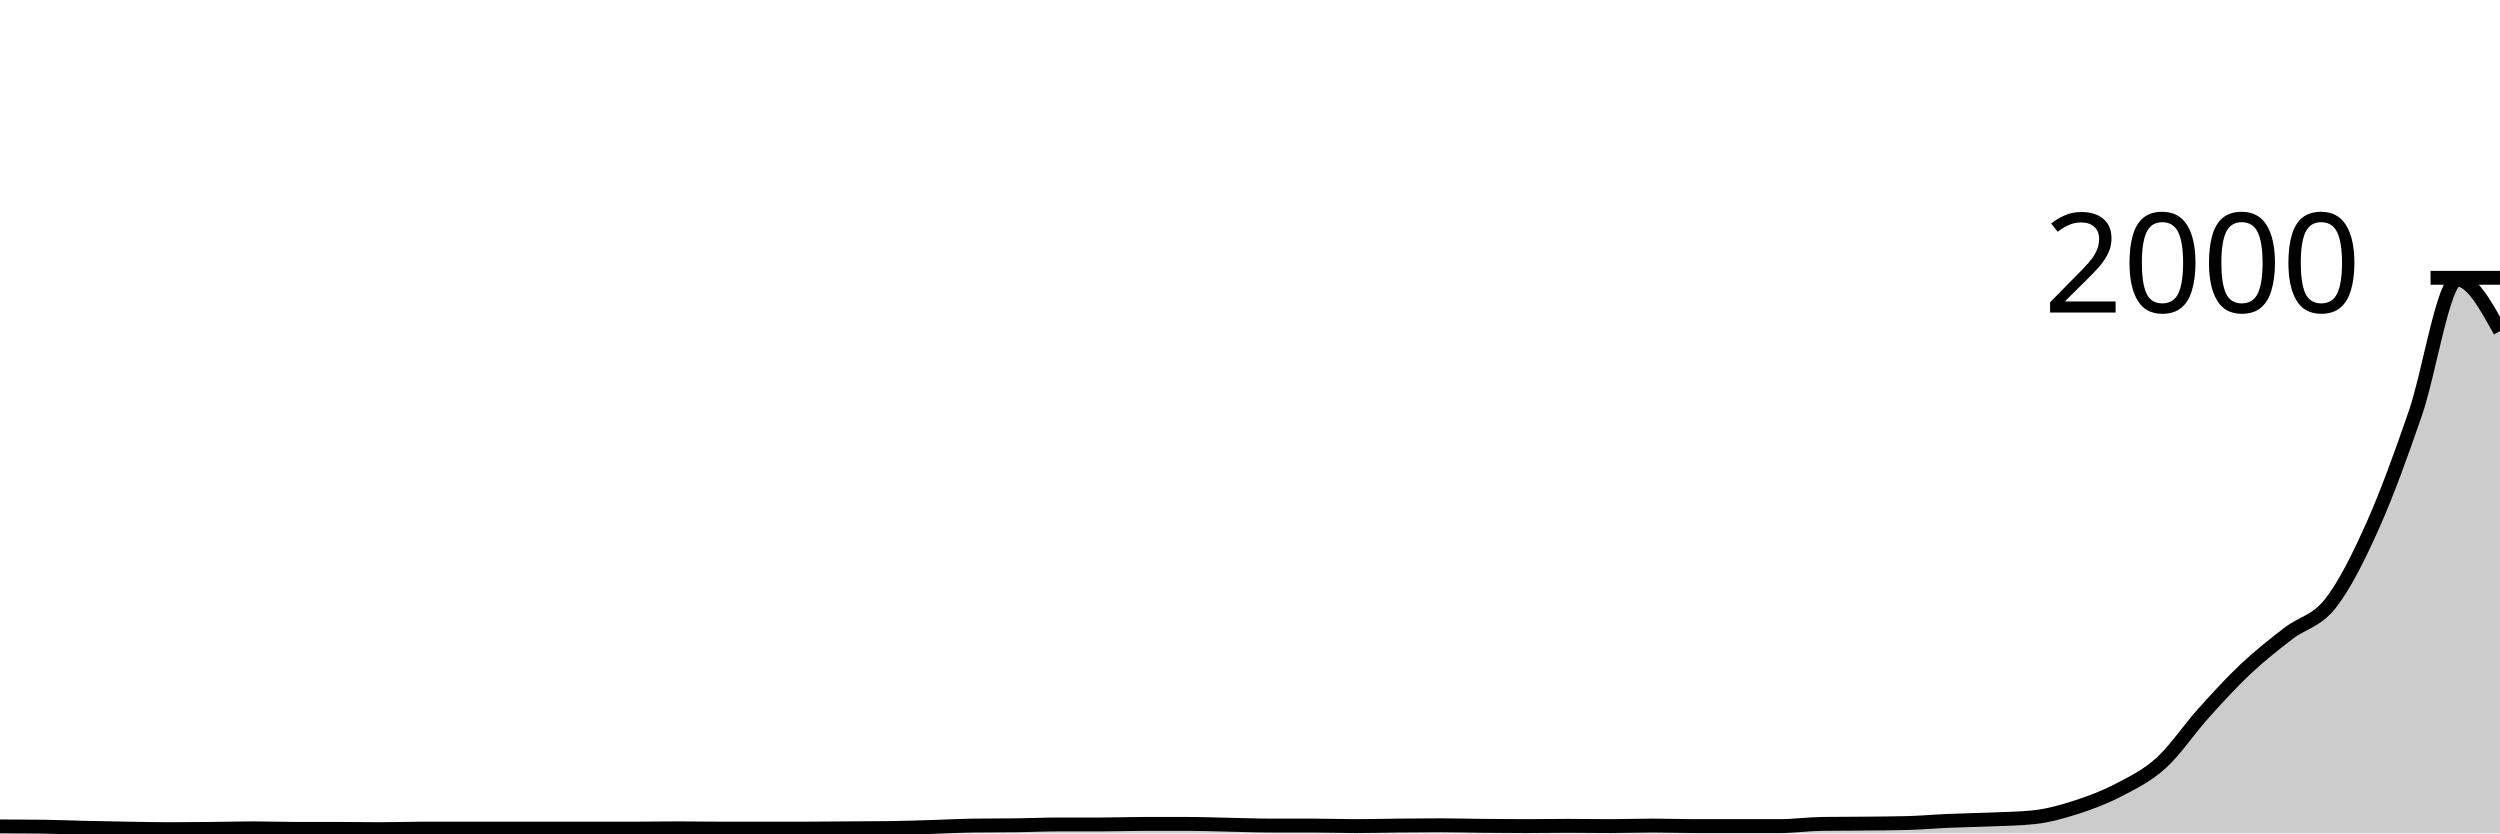
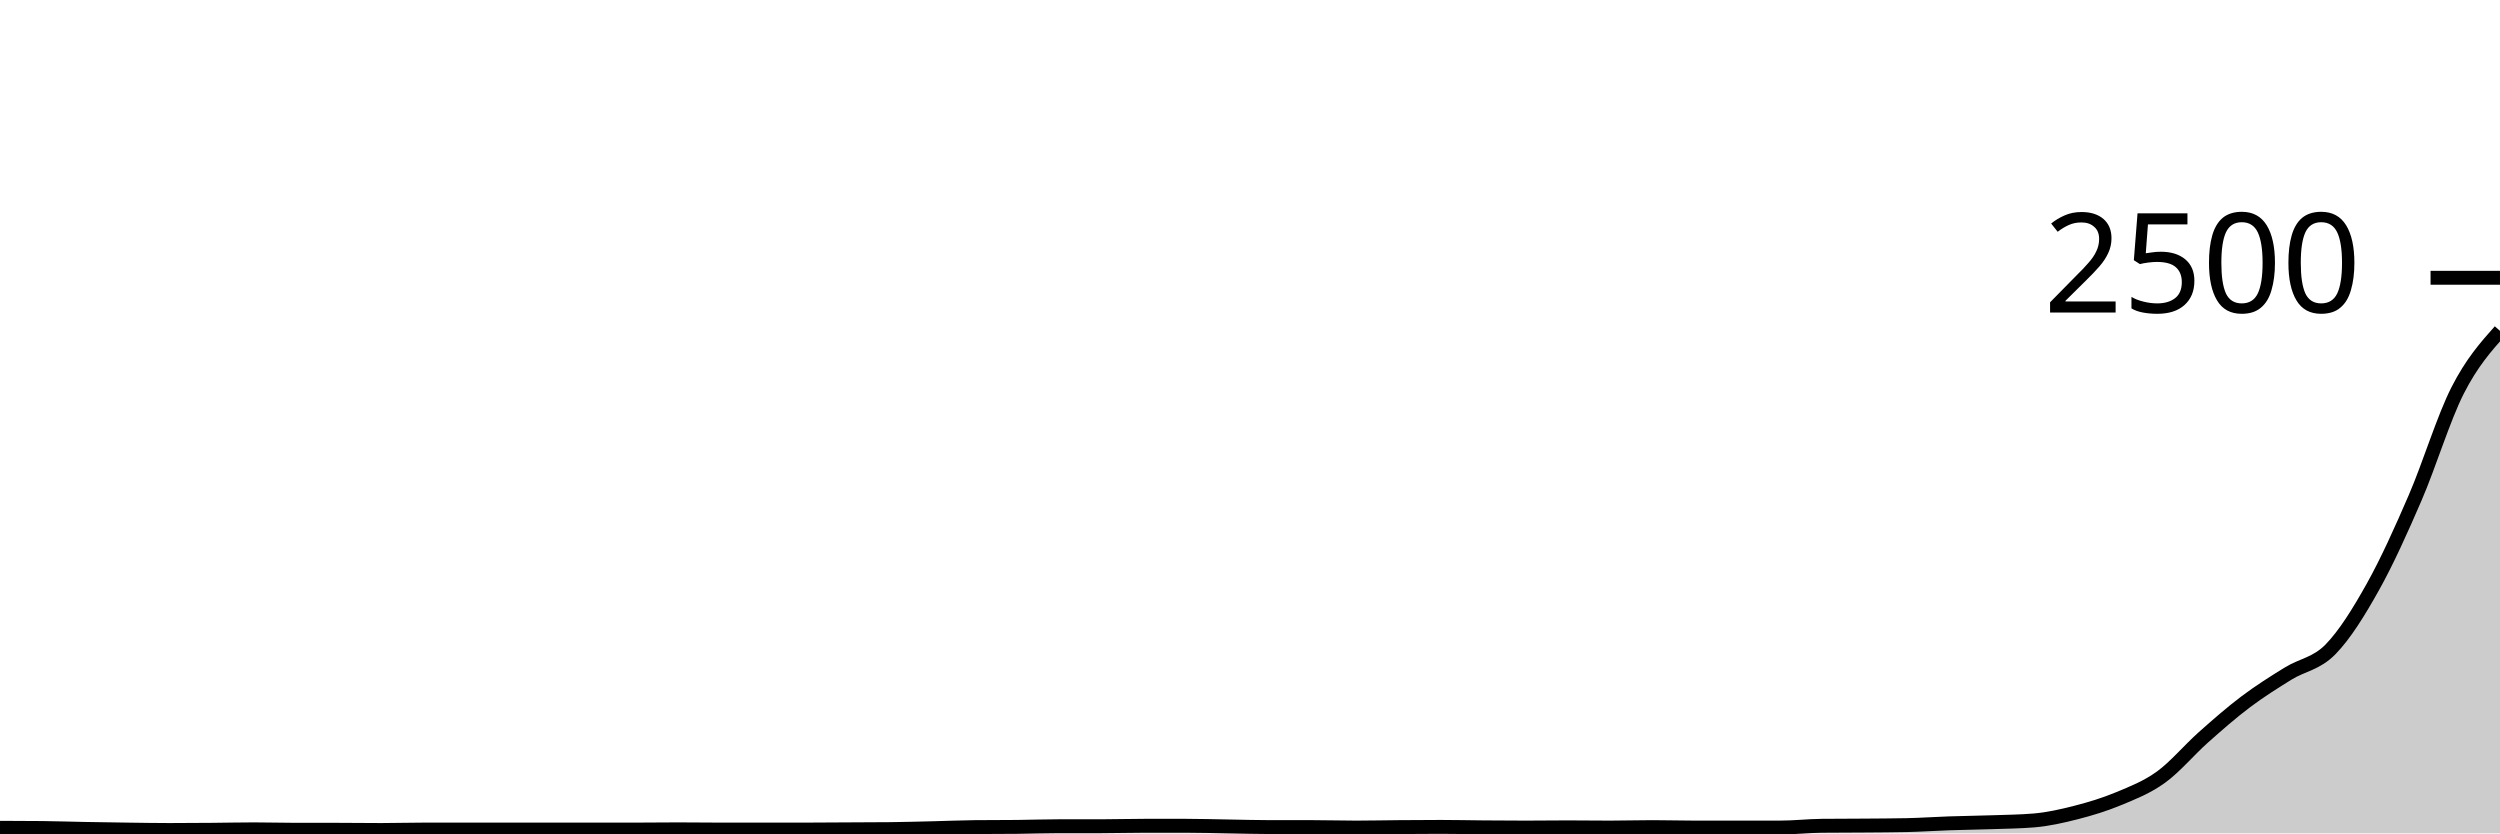
<svg xmlns="http://www.w3.org/2000/svg" viewBox="0 0 180 60">
  <g transform="translate(0,20)">
-     <path class="area" fill="rgba(0, 0, 0, 0.2)" d="M0,39.5C1.017,39.503,2.034,39.507,3.051,39.52C4.068,39.533,5.085,39.577,6.102,39.6C7.119,39.623,8.136,39.643,9.153,39.66C10.169,39.677,11.186,39.7,12.203,39.7C13.22,39.7,14.237,39.69,15.254,39.68C16.271,39.67,17.288,39.64,18.305,39.64C19.322,39.64,20.339,39.68,21.356,39.68C22.373,39.68,23.39,39.68,24.407,39.68C25.424,39.68,26.441,39.7,27.458,39.7C28.475,39.7,29.492,39.66,30.508,39.66C31.525,39.66,32.542,39.66,33.559,39.66C34.576,39.66,35.593,39.66,36.61,39.66C37.627,39.66,38.644,39.66,39.661,39.66C40.678,39.66,41.695,39.66,42.712,39.66C43.729,39.66,44.746,39.66,45.763,39.66C46.78,39.66,47.797,39.64,48.814,39.64C49.831,39.64,50.847,39.66,51.864,39.66C52.881,39.66,53.898,39.66,54.915,39.66C55.932,39.66,56.949,39.66,57.966,39.66C58.983,39.66,60,39.647,61.017,39.64C62.034,39.633,63.051,39.633,64.068,39.62C65.085,39.607,66.102,39.57,67.119,39.54C68.136,39.51,69.153,39.453,70.169,39.44C71.186,39.427,72.203,39.433,73.22,39.42C74.237,39.407,75.254,39.36,76.271,39.36C77.288,39.36,78.305,39.36,79.322,39.36C80.339,39.36,81.356,39.32,82.373,39.32C83.39,39.32,84.407,39.32,85.424,39.32C86.441,39.32,87.458,39.36,88.475,39.38C89.492,39.4,90.508,39.44,91.525,39.44C92.542,39.44,93.559,39.44,94.576,39.44C95.593,39.44,96.61,39.48,97.627,39.48C98.644,39.48,99.661,39.45,100.678,39.44C101.695,39.43,102.712,39.42,103.729,39.42C104.746,39.42,105.763,39.45,106.78,39.46C107.797,39.47,108.814,39.48,109.831,39.48C110.847,39.48,111.864,39.46,112.881,39.46C113.898,39.46,114.915,39.48,115.932,39.48C116.949,39.48,117.966,39.44,118.983,39.44C120,39.44,121.017,39.48,122.034,39.48C123.051,39.48,124.068,39.48,125.085,39.48C126.102,39.48,127.119,39.48,128.136,39.48C129.153,39.48,130.169,39.333,131.186,39.32C132.203,39.307,133.22,39.31,134.237,39.3C135.254,39.29,136.271,39.287,137.288,39.26C138.305,39.233,139.322,39.143,140.339,39.1C141.356,39.057,142.373,39.043,143.39,39C144.407,38.957,145.424,38.947,146.441,38.84C147.458,38.733,148.475,38.447,149.492,38.12C150.508,37.793,151.525,37.41,152.542,36.88C153.559,36.35,154.576,35.86,155.593,34.94C156.61,34.02,157.627,32.49,158.644,31.36C159.661,30.23,160.678,29.117,161.695,28.16C162.712,27.203,163.729,26.407,164.746,25.62C165.763,24.833,166.78,24.74,167.797,23.44C168.814,22.14,169.831,20.097,170.847,17.82C171.864,15.543,172.881,12.727,173.898,9.78C174.915,6.833,175.932,0.14,176.949,0.14C177.966,0.14,178.983,1.99,180,3.84L180,40C178.983,40,177.966,40,176.949,40C175.932,40,174.915,40,173.898,40C172.881,40,171.864,40,170.847,40C169.831,40,168.814,40,167.797,40C166.78,40,165.763,40,164.746,40C163.729,40,162.712,40,161.695,40C160.678,40,159.661,40,158.644,40C157.627,40,156.61,40,155.593,40C154.576,40,153.559,40,152.542,40C151.525,40,150.508,40,149.492,40C148.475,40,147.458,40,146.441,40C145.424,40,144.407,40,143.39,40C142.373,40,141.356,40,140.339,40C139.322,40,138.305,40,137.288,40C136.271,40,135.254,40,134.237,40C133.22,40,132.203,40,131.186,40C130.169,40,129.153,40,128.136,40C127.119,40,126.102,40,125.085,40C124.068,40,123.051,40,122.034,40C121.017,40,120,40,118.983,40C117.966,40,116.949,40,115.932,40C114.915,40,113.898,40,112.881,40C111.864,40,110.847,40,109.831,40C108.814,40,107.797,40,106.78,40C105.763,40,104.746,40,103.729,40C102.712,40,101.695,40,100.678,40C99.661,40,98.644,40,97.627,40C96.61,40,95.593,40,94.576,40C93.559,40,92.542,40,91.525,40C90.508,40,89.492,40,88.475,40C87.458,40,86.441,40,85.424,40C84.407,40,83.39,40,82.373,40C81.356,40,80.339,40,79.322,40C78.305,40,77.288,40,76.271,40C75.254,40,74.237,40,73.22,40C72.203,40,71.186,40,70.169,40C69.153,40,68.136,40,67.119,40C66.102,40,65.085,40,64.068,40C63.051,40,62.034,40,61.017,40C60,40,58.983,40,57.966,40C56.949,40,55.932,40,54.915,40C53.898,40,52.881,40,51.864,40C50.847,40,49.831,40,48.814,40C47.797,40,46.78,40,45.763,40C44.746,40,43.729,40,42.712,40C41.695,40,40.678,40,39.661,40C38.644,40,37.627,40,36.61,40C35.593,40,34.576,40,33.559,40C32.542,40,31.525,40,30.508,40C29.492,40,28.475,40,27.458,40C26.441,40,25.424,40,24.407,40C23.39,40,22.373,40,21.356,40C20.339,40,19.322,40,18.305,40C17.288,40,16.271,40,15.254,40C14.237,40,13.22,40,12.203,40C11.186,40,10.169,40,9.153,40C8.136,40,7.119,40,6.102,40C5.085,40,4.068,40,3.051,40C2.034,40,1.017,40,0,40Z" />
-     <path class="line" stroke="black" fill="none" d="M0,39.5C1.017,39.503,2.034,39.507,3.051,39.52C4.068,39.533,5.085,39.577,6.102,39.6C7.119,39.623,8.136,39.643,9.153,39.66C10.169,39.677,11.186,39.7,12.203,39.7C13.22,39.7,14.237,39.69,15.254,39.68C16.271,39.67,17.288,39.64,18.305,39.64C19.322,39.64,20.339,39.68,21.356,39.68C22.373,39.68,23.39,39.68,24.407,39.68C25.424,39.68,26.441,39.7,27.458,39.7C28.475,39.7,29.492,39.66,30.508,39.66C31.525,39.66,32.542,39.66,33.559,39.66C34.576,39.66,35.593,39.66,36.61,39.66C37.627,39.66,38.644,39.66,39.661,39.66C40.678,39.66,41.695,39.66,42.712,39.66C43.729,39.66,44.746,39.66,45.763,39.66C46.78,39.66,47.797,39.64,48.814,39.64C49.831,39.64,50.847,39.66,51.864,39.66C52.881,39.66,53.898,39.66,54.915,39.66C55.932,39.66,56.949,39.66,57.966,39.66C58.983,39.66,60,39.647,61.017,39.64C62.034,39.633,63.051,39.633,64.068,39.62C65.085,39.607,66.102,39.57,67.119,39.54C68.136,39.51,69.153,39.453,70.169,39.44C71.186,39.427,72.203,39.433,73.22,39.42C74.237,39.407,75.254,39.36,76.271,39.36C77.288,39.36,78.305,39.36,79.322,39.36C80.339,39.36,81.356,39.32,82.373,39.32C83.39,39.32,84.407,39.32,85.424,39.32C86.441,39.32,87.458,39.36,88.475,39.38C89.492,39.4,90.508,39.44,91.525,39.44C92.542,39.44,93.559,39.44,94.576,39.44C95.593,39.44,96.61,39.48,97.627,39.48C98.644,39.48,99.661,39.45,100.678,39.44C101.695,39.43,102.712,39.42,103.729,39.42C104.746,39.42,105.763,39.45,106.78,39.46C107.797,39.47,108.814,39.48,109.831,39.48C110.847,39.48,111.864,39.46,112.881,39.46C113.898,39.46,114.915,39.48,115.932,39.48C116.949,39.48,117.966,39.44,118.983,39.44C120,39.44,121.017,39.48,122.034,39.48C123.051,39.48,124.068,39.48,125.085,39.48C126.102,39.48,127.119,39.48,128.136,39.48C129.153,39.48,130.169,39.333,131.186,39.32C132.203,39.307,133.22,39.31,134.237,39.3C135.254,39.29,136.271,39.287,137.288,39.26C138.305,39.233,139.322,39.143,140.339,39.1C141.356,39.057,142.373,39.043,143.39,39C144.407,38.957,145.424,38.947,146.441,38.84C147.458,38.733,148.475,38.447,149.492,38.12C150.508,37.793,151.525,37.41,152.542,36.88C153.559,36.35,154.576,35.86,155.593,34.94C156.61,34.02,157.627,32.49,158.644,31.36C159.661,30.23,160.678,29.117,161.695,28.16C162.712,27.203,163.729,26.407,164.746,25.62C165.763,24.833,166.78,24.74,167.797,23.44C168.814,22.14,169.831,20.097,170.847,17.82C171.864,15.543,172.881,12.727,173.898,9.78C174.915,6.833,175.932,0.14,176.949,0.14C177.966,0.14,178.983,1.99,180,3.84" />
+     <path class="area" fill="rgba(0, 0, 0, 0.2)" d="M0,39.6C1.017,39.603,2.034,39.605,3.051,39.616C4.068,39.627,5.085,39.661,6.102,39.68C7.119,39.699,8.136,39.715,9.153,39.728C10.169,39.741,11.186,39.76,12.203,39.76C13.22,39.76,14.237,39.752,15.254,39.744C16.271,39.736,17.288,39.712,18.305,39.712C19.322,39.712,20.339,39.744,21.356,39.744C22.373,39.744,23.39,39.744,24.407,39.744C25.424,39.744,26.441,39.76,27.458,39.76C28.475,39.76,29.492,39.728,30.508,39.728C31.525,39.728,32.542,39.728,33.559,39.728C34.576,39.728,35.593,39.728,36.61,39.728C37.627,39.728,38.644,39.728,39.661,39.728C40.678,39.728,41.695,39.728,42.712,39.728C43.729,39.728,44.746,39.728,45.763,39.728C46.78,39.728,47.797,39.712,48.814,39.712C49.831,39.712,50.847,39.728,51.864,39.728C52.881,39.728,53.898,39.728,54.915,39.728C55.932,39.728,56.949,39.728,57.966,39.728C58.983,39.728,60,39.717,61.017,39.712C62.034,39.707,63.051,39.707,64.068,39.696C65.085,39.685,66.102,39.656,67.119,39.632C68.136,39.608,69.153,39.563,70.169,39.552C71.186,39.541,72.203,39.547,73.22,39.536C74.237,39.525,75.254,39.488,76.271,39.488C77.288,39.488,78.305,39.488,79.322,39.488C80.339,39.488,81.356,39.456,82.373,39.456C83.39,39.456,84.407,39.456,85.424,39.456C86.441,39.456,87.458,39.488,88.475,39.504C89.492,39.52,90.508,39.552,91.525,39.552C92.542,39.552,93.559,39.552,94.576,39.552C95.593,39.552,96.61,39.584,97.627,39.584C98.644,39.584,99.661,39.56,100.678,39.552C101.695,39.544,102.712,39.536,103.729,39.536C104.746,39.536,105.763,39.56,106.78,39.568C107.797,39.576,108.814,39.584,109.831,39.584C110.847,39.584,111.864,39.568,112.881,39.568C113.898,39.568,114.915,39.584,115.932,39.584C116.949,39.584,117.966,39.552,118.983,39.552C120,39.552,121.017,39.584,122.034,39.584C123.051,39.584,124.068,39.584,125.085,39.584C126.102,39.584,127.119,39.584,128.136,39.584C129.153,39.584,130.169,39.467,131.186,39.456C132.203,39.445,133.22,39.448,134.237,39.44C135.254,39.432,136.271,39.429,137.288,39.408C138.305,39.387,139.322,39.315,140.339,39.28C141.356,39.245,142.373,39.235,143.39,39.2C144.407,39.165,145.424,39.157,146.441,39.072C147.458,38.987,148.475,38.757,149.492,38.496C150.508,38.235,151.525,37.928,152.542,37.504C153.559,37.08,154.576,36.688,155.593,35.952C156.61,35.216,157.627,33.992,158.644,33.088C159.661,32.184,160.678,31.293,161.695,30.528C162.712,29.763,163.729,29.125,164.746,28.496C165.763,27.867,166.78,27.792,167.797,26.752C168.814,25.712,169.831,24.077,170.847,22.256C171.864,20.435,172.881,18.181,173.898,15.824C174.915,13.467,175.932,10.112,176.949,8.112C177.966,6.112,178.983,4.968,180,3.824L180,40C178.983,40,177.966,40,176.949,40C175.932,40,174.915,40,173.898,40C172.881,40,171.864,40,170.847,40C169.831,40,168.814,40,167.797,40C166.78,40,165.763,40,164.746,40C163.729,40,162.712,40,161.695,40C160.678,40,159.661,40,158.644,40C157.627,40,156.61,40,155.593,40C154.576,40,153.559,40,152.542,40C151.525,40,150.508,40,149.492,40C148.475,40,147.458,40,146.441,40C145.424,40,144.407,40,143.39,40C142.373,40,141.356,40,140.339,40C139.322,40,138.305,40,137.288,40C136.271,40,135.254,40,134.237,40C133.22,40,132.203,40,131.186,40C130.169,40,129.153,40,128.136,40C127.119,40,126.102,40,125.085,40C124.068,40,123.051,40,122.034,40C121.017,40,120,40,118.983,40C117.966,40,116.949,40,115.932,40C114.915,40,113.898,40,112.881,40C111.864,40,110.847,40,109.831,40C108.814,40,107.797,40,106.78,40C105.763,40,104.746,40,103.729,40C102.712,40,101.695,40,100.678,40C99.661,40,98.644,40,97.627,40C96.61,40,95.593,40,94.576,40C93.559,40,92.542,40,91.525,40C90.508,40,89.492,40,88.475,40C87.458,40,86.441,40,85.424,40C84.407,40,83.39,40,82.373,40C81.356,40,80.339,40,79.322,40C78.305,40,77.288,40,76.271,40C75.254,40,74.237,40,73.22,40C72.203,40,71.186,40,70.169,40C69.153,40,68.136,40,67.119,40C66.102,40,65.085,40,64.068,40C63.051,40,62.034,40,61.017,40C60,40,58.983,40,57.966,40C56.949,40,55.932,40,54.915,40C53.898,40,52.881,40,51.864,40C50.847,40,49.831,40,48.814,40C47.797,40,46.78,40,45.763,40C44.746,40,43.729,40,42.712,40C41.695,40,40.678,40,39.661,40C38.644,40,37.627,40,36.61,40C35.593,40,34.576,40,33.559,40C32.542,40,31.525,40,30.508,40C29.492,40,28.475,40,27.458,40C26.441,40,25.424,40,24.407,40C23.39,40,22.373,40,21.356,40C20.339,40,19.322,40,18.305,40C17.288,40,16.271,40,15.254,40C14.237,40,13.22,40,12.203,40C11.186,40,10.169,40,9.153,40C8.136,40,7.119,40,6.102,40C5.085,40,4.068,40,3.051,40C2.034,40,1.017,40,0,40Z" />
+     <path class="line" stroke="black" fill="none" d="M0,39.6C1.017,39.603,2.034,39.605,3.051,39.616C4.068,39.627,5.085,39.661,6.102,39.68C7.119,39.699,8.136,39.715,9.153,39.728C10.169,39.741,11.186,39.76,12.203,39.76C13.22,39.76,14.237,39.752,15.254,39.744C16.271,39.736,17.288,39.712,18.305,39.712C19.322,39.712,20.339,39.744,21.356,39.744C22.373,39.744,23.39,39.744,24.407,39.744C25.424,39.744,26.441,39.76,27.458,39.76C28.475,39.76,29.492,39.728,30.508,39.728C31.525,39.728,32.542,39.728,33.559,39.728C34.576,39.728,35.593,39.728,36.61,39.728C37.627,39.728,38.644,39.728,39.661,39.728C40.678,39.728,41.695,39.728,42.712,39.728C43.729,39.728,44.746,39.728,45.763,39.728C46.78,39.728,47.797,39.712,48.814,39.712C49.831,39.712,50.847,39.728,51.864,39.728C52.881,39.728,53.898,39.728,54.915,39.728C55.932,39.728,56.949,39.728,57.966,39.728C58.983,39.728,60,39.717,61.017,39.712C62.034,39.707,63.051,39.707,64.068,39.696C65.085,39.685,66.102,39.656,67.119,39.632C68.136,39.608,69.153,39.563,70.169,39.552C71.186,39.541,72.203,39.547,73.22,39.536C74.237,39.525,75.254,39.488,76.271,39.488C77.288,39.488,78.305,39.488,79.322,39.488C80.339,39.488,81.356,39.456,82.373,39.456C83.39,39.456,84.407,39.456,85.424,39.456C86.441,39.456,87.458,39.488,88.475,39.504C89.492,39.52,90.508,39.552,91.525,39.552C92.542,39.552,93.559,39.552,94.576,39.552C95.593,39.552,96.61,39.584,97.627,39.584C98.644,39.584,99.661,39.56,100.678,39.552C101.695,39.544,102.712,39.536,103.729,39.536C104.746,39.536,105.763,39.56,106.78,39.568C107.797,39.576,108.814,39.584,109.831,39.584C110.847,39.584,111.864,39.568,112.881,39.568C113.898,39.568,114.915,39.584,115.932,39.584C116.949,39.584,117.966,39.552,118.983,39.552C120,39.552,121.017,39.584,122.034,39.584C123.051,39.584,124.068,39.584,125.085,39.584C126.102,39.584,127.119,39.584,128.136,39.584C129.153,39.584,130.169,39.467,131.186,39.456C132.203,39.445,133.22,39.448,134.237,39.44C135.254,39.432,136.271,39.429,137.288,39.408C138.305,39.387,139.322,39.315,140.339,39.28C141.356,39.245,142.373,39.235,143.39,39.2C144.407,39.165,145.424,39.157,146.441,39.072C147.458,38.987,148.475,38.757,149.492,38.496C150.508,38.235,151.525,37.928,152.542,37.504C153.559,37.08,154.576,36.688,155.593,35.952C156.61,35.216,157.627,33.992,158.644,33.088C159.661,32.184,160.678,31.293,161.695,30.528C162.712,29.763,163.729,29.125,164.746,28.496C165.763,27.867,166.78,27.792,167.797,26.752C168.814,25.712,169.831,24.077,170.847,22.256C171.864,20.435,172.881,18.181,173.898,15.824C174.915,13.467,175.932,10.112,176.949,8.112C177.966,6.112,178.983,4.968,180,3.824" />
    <path class="axis-ceiling" stroke-width="1" stroke="black" fill="none" d="M175,0L180,0" />
-     <text class="axis-ceiling-label" font-family="sans-serif" text-anchor="end" font-size="10px" x="170" y="2.5">2000</text>
+     <text class="axis-ceiling-label" font-family="sans-serif" text-anchor="end" font-size="10px" x="170" y="2.5">2500</text>
  </g>
</svg>
